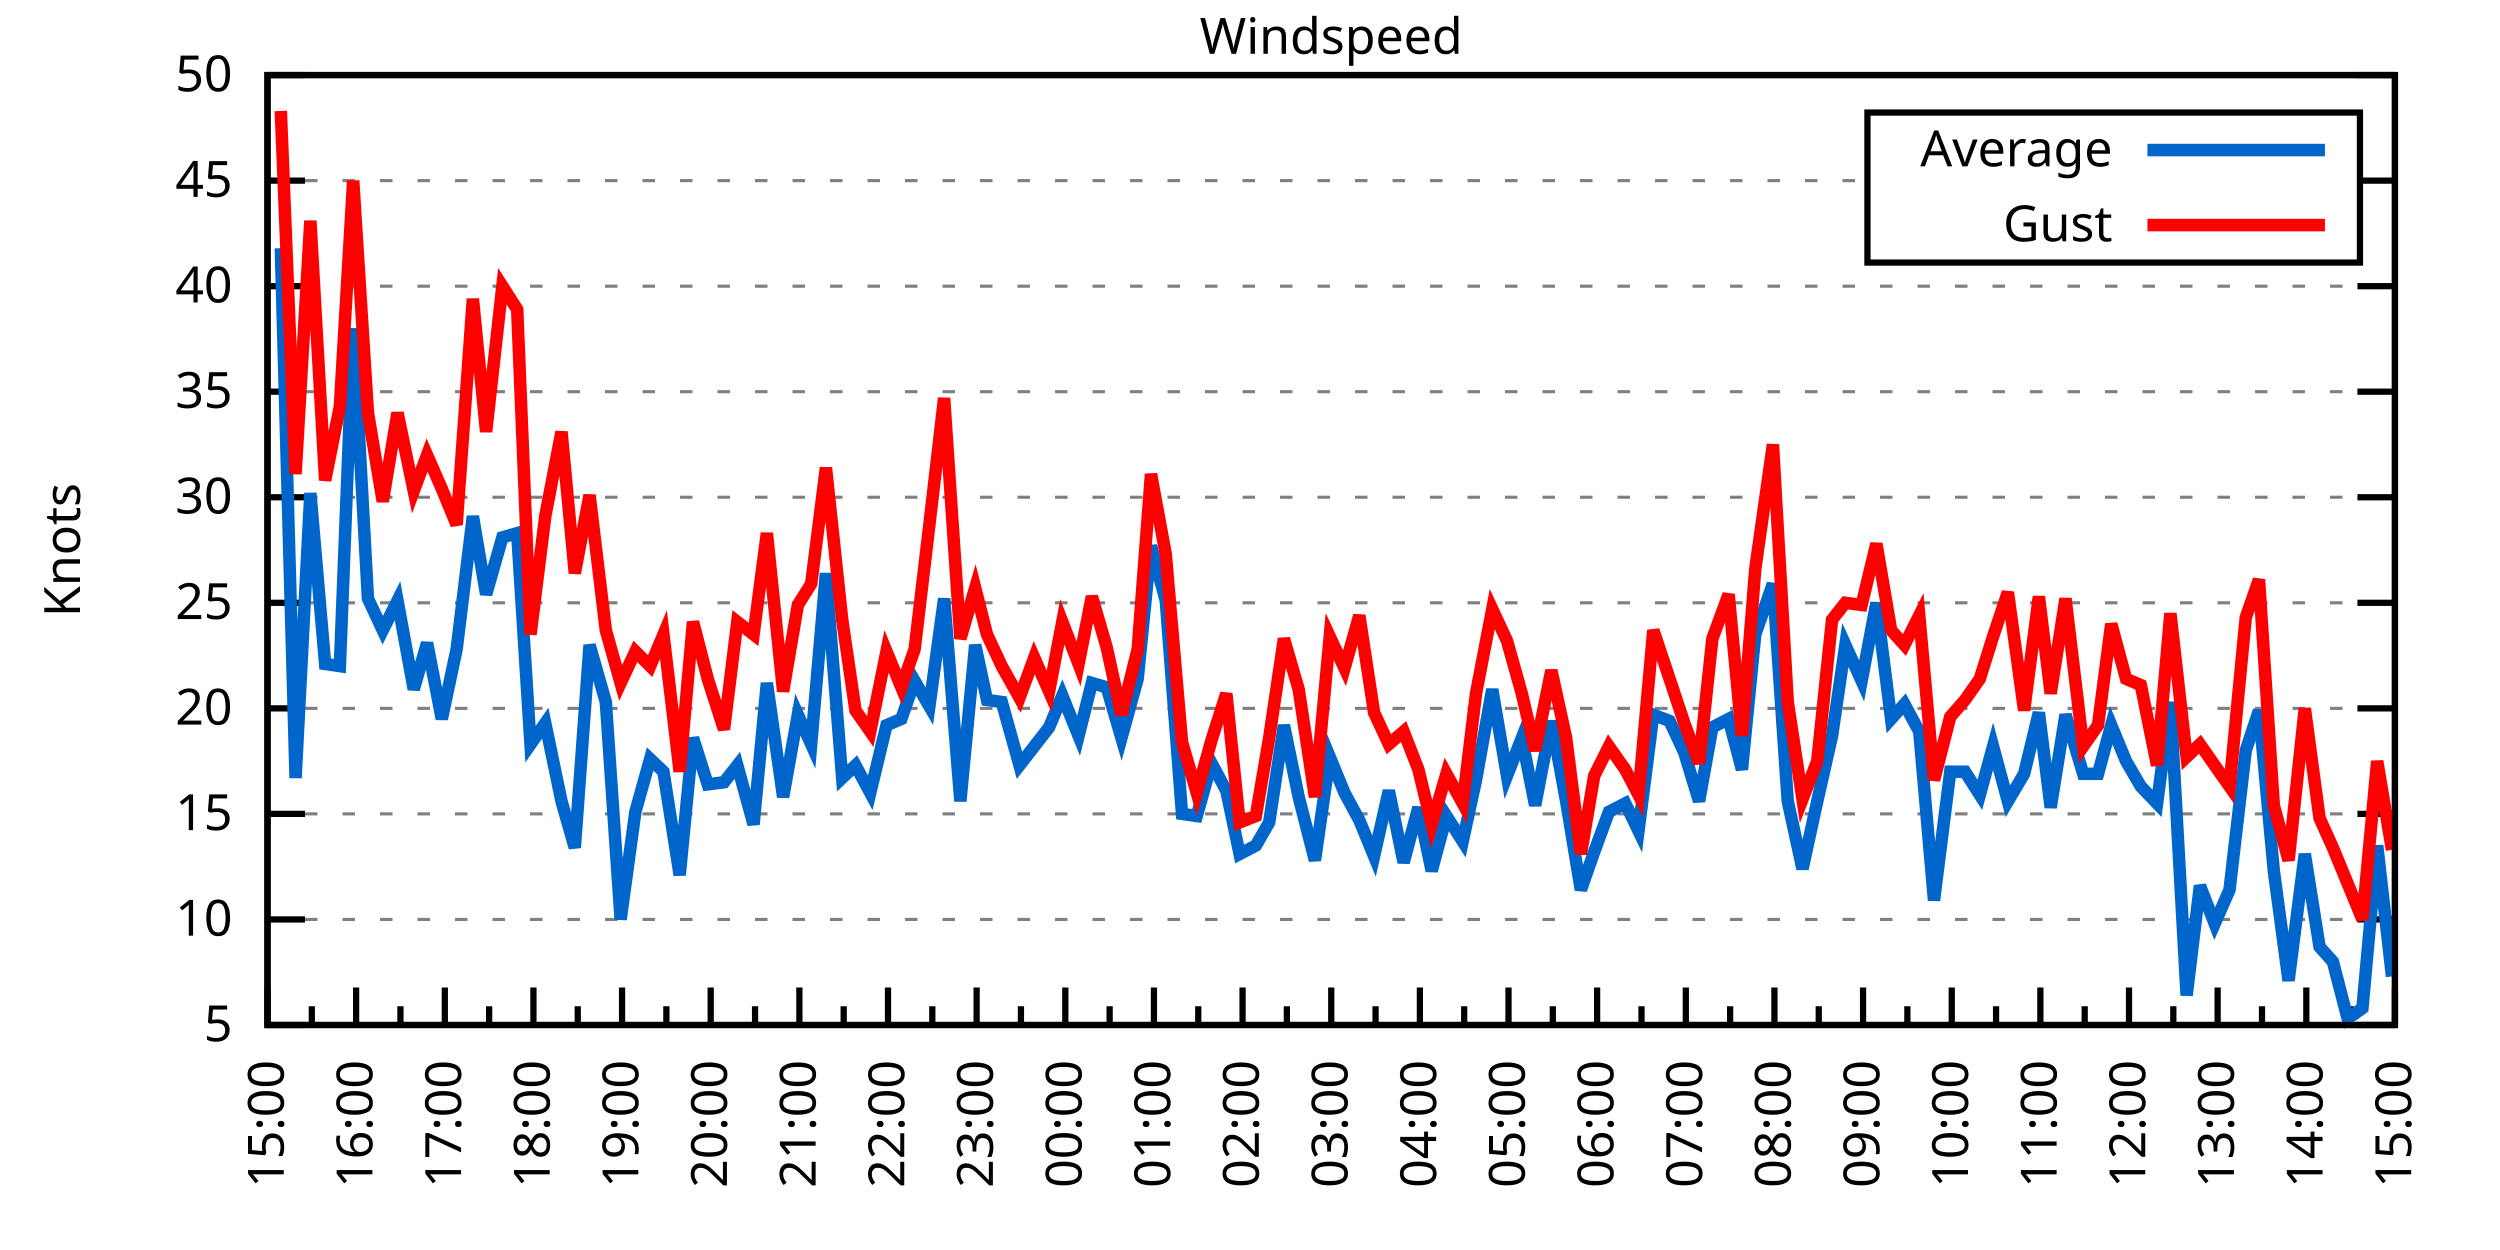
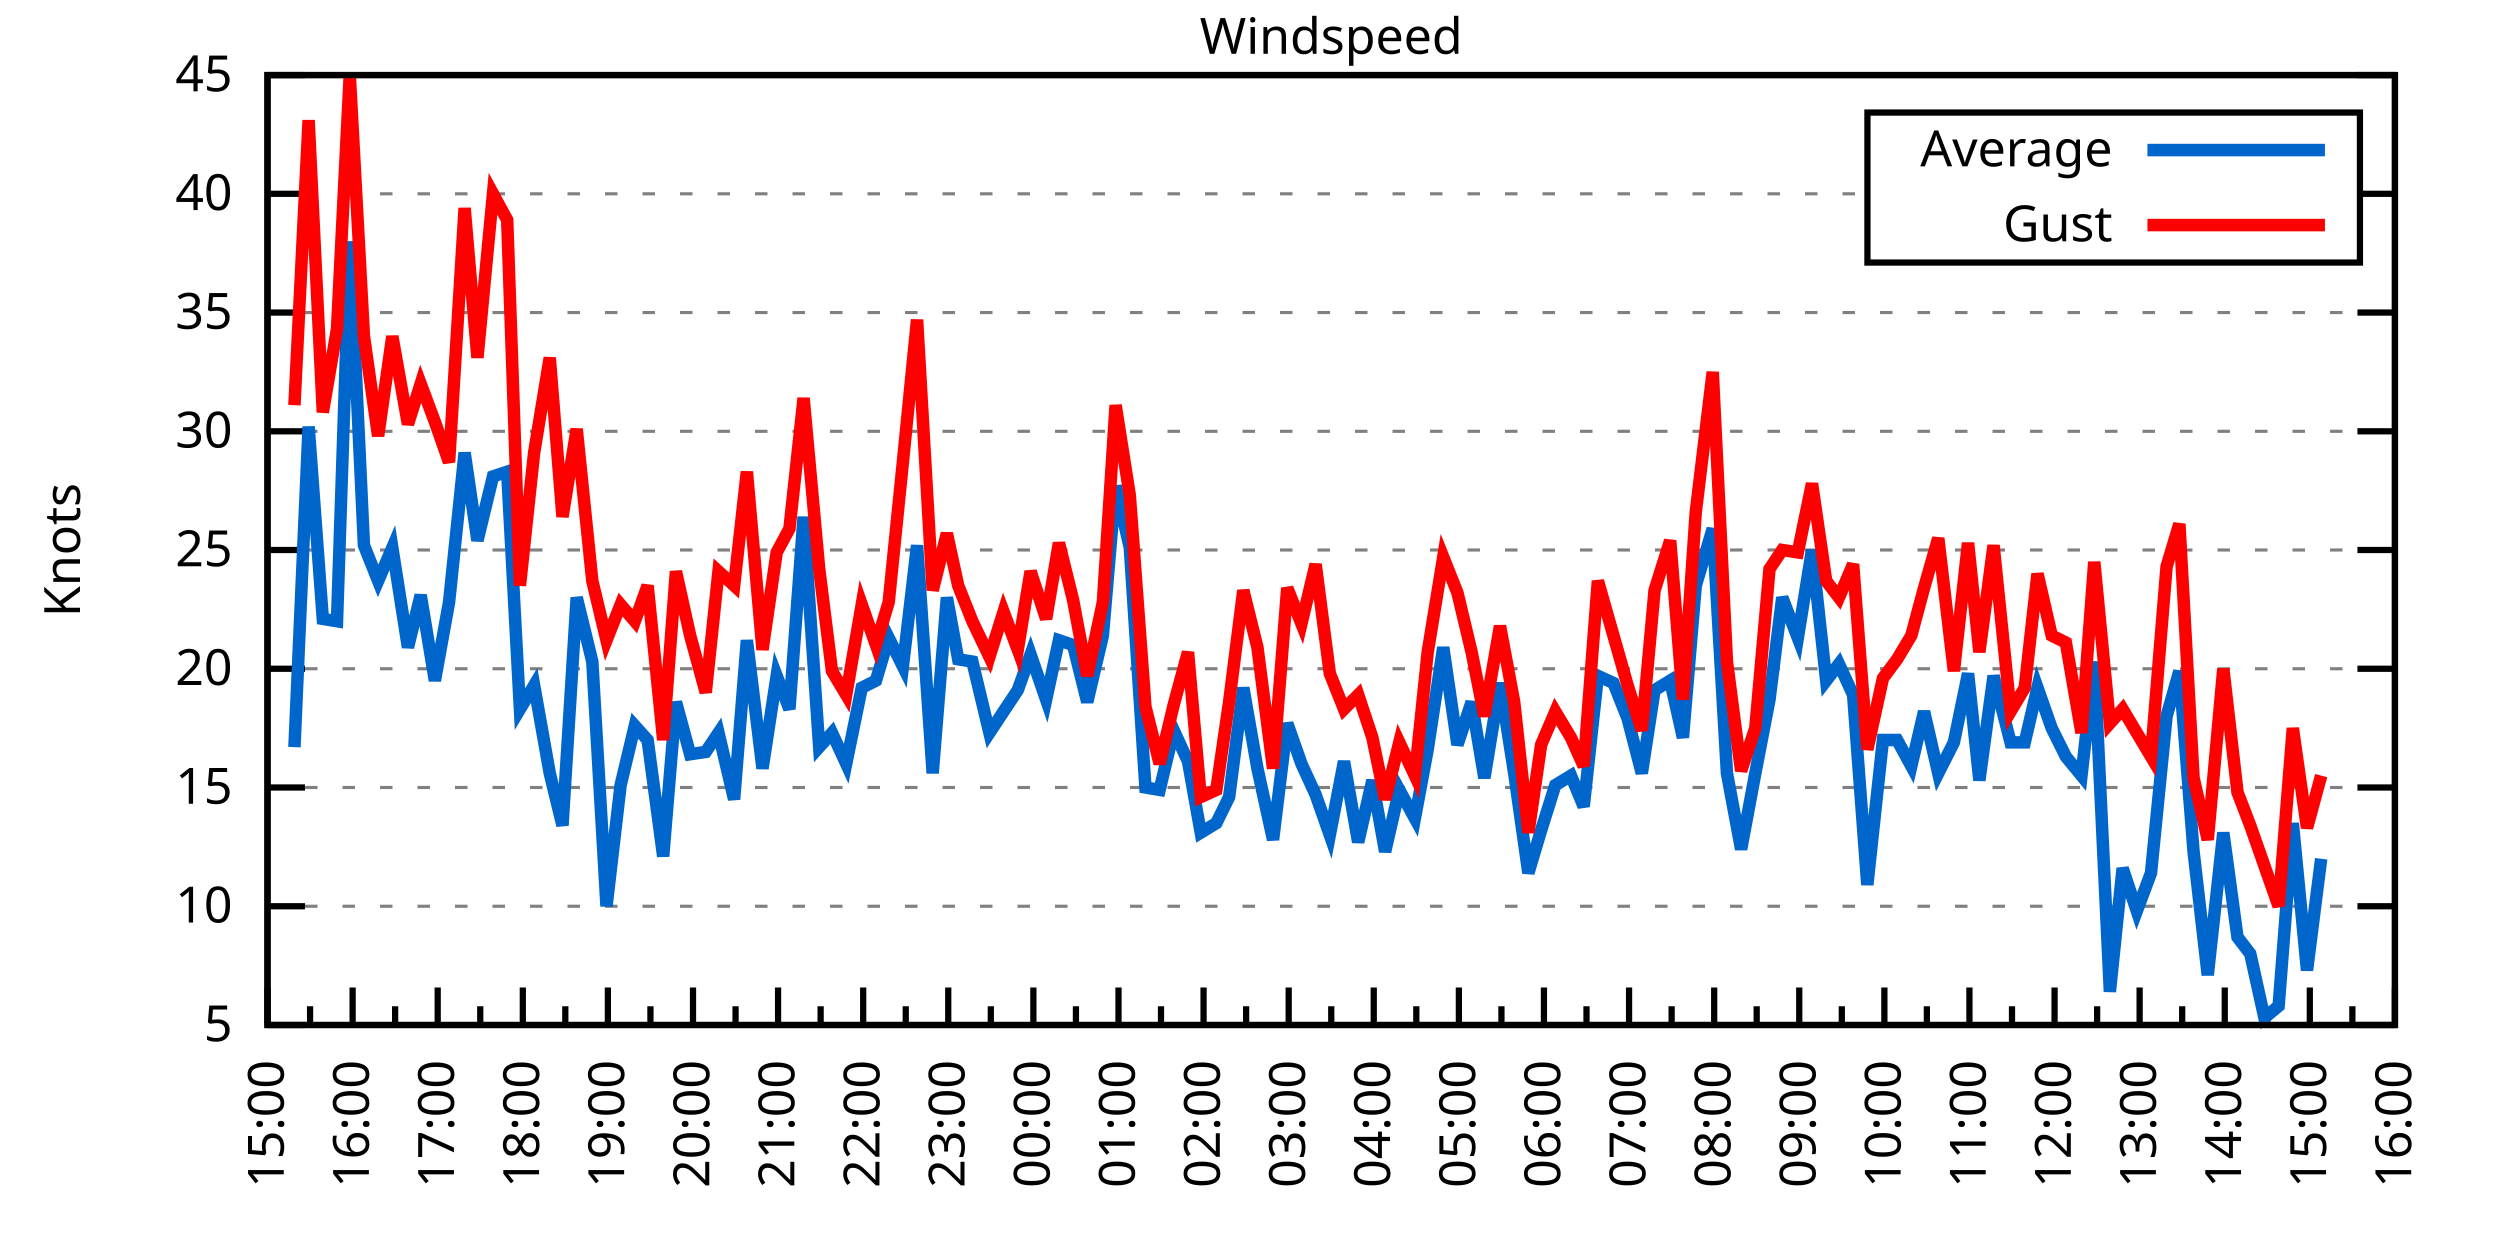
<svg xmlns="http://www.w3.org/2000/svg" xmlns:xlink="http://www.w3.org/1999/xlink" width="400" height="200" viewBox="0 0 400 200">
  <g id="gnuplot_canvas">
    <rect x="0" y="0" width="400" height="200" fill="none" />
    <defs>
      <circle id="gpDot" r="0.5" stroke-width="0.5" stroke="currentColor" />
      <path id="gpPt0" stroke-width="0.333" stroke="currentColor" d="M-1,0 h2 M0,-1 v2" />
      <path id="gpPt1" stroke-width="0.333" stroke="currentColor" d="M-1,-1 L1,1 M1,-1 L-1,1" />
      <path id="gpPt2" stroke-width="0.333" stroke="currentColor" d="M-1,0 L1,0 M0,-1 L0,1 M-1,-1 L1,1 M-1,1 L1,-1" />
      <rect id="gpPt3" stroke-width="0.333" stroke="currentColor" x="-1" y="-1" width="2" height="2" />
      <rect id="gpPt4" stroke-width="0.333" stroke="currentColor" fill="currentColor" x="-1" y="-1" width="2" height="2" />
      <circle id="gpPt5" stroke-width="0.333" stroke="currentColor" cx="0" cy="0" r="1" />
      <use xlink:href="#gpPt5" id="gpPt6" fill="currentColor" stroke="none" />
      <path id="gpPt7" stroke-width="0.333" stroke="currentColor" d="M0,-1.33 L-1.33,0.67 L1.33,0.67 z" />
      <use xlink:href="#gpPt7" id="gpPt8" fill="currentColor" stroke="none" />
      <use xlink:href="#gpPt7" id="gpPt9" stroke="currentColor" transform="rotate(180)" />
      <use xlink:href="#gpPt9" id="gpPt10" fill="currentColor" stroke="none" />
      <use xlink:href="#gpPt3" id="gpPt11" stroke="currentColor" transform="rotate(45)" />
      <use xlink:href="#gpPt11" id="gpPt12" fill="currentColor" stroke="none" />
      <path id="gpPt13" stroke-width="0.333" stroke="currentColor" d="M0,1.330 L1.265,0.411 L0.782,-1.067 L-0.782,-1.076 L-1.265,0.411 z" />
      <use xlink:href="#gpPt13" id="gpPt14" fill="currentColor" stroke="none" />
      <filter id="textbox" filterUnits="objectBoundingBox" x="0" y="0" height="1" width="1">
        <feFlood flood-color="white" flood-opacity="1" result="bgnd" />
        <feComposite in="SourceGraphic" in2="bgnd" operator="atop" />
      </filter>
      <filter id="greybox" filterUnits="objectBoundingBox" x="0" y="0" height="1" width="1">
        <feFlood flood-color="lightgrey" flood-opacity="1" result="grey" />
        <feComposite in="SourceGraphic" in2="grey" operator="atop" />
      </filter>
    </defs>
    <g fill="none" color="white" stroke="currentColor" stroke-width="1.00" stroke-linecap="butt" stroke-linejoin="miter">
</g>
    <g fill="none" color="black" stroke="currentColor" stroke-width="1.00" stroke-linecap="butt" stroke-linejoin="miter">
      <g stroke="none" shape-rendering="crispEdges">
        <polygon fill="rgb(255, 255, 255)" points="42.80,164.00 383.18,164.00 383.18,12.02 42.80,12.02 " />
      </g>
    </g>
    <g fill="none" color="black" stroke="currentColor" stroke-width="1.00" stroke-linecap="butt" stroke-linejoin="miter">
</g>
    <g fill="none" color="black" stroke="black" stroke-width="0.50" stroke-linecap="butt" stroke-linejoin="miter">
</g>
    <g fill="none" color="gray" stroke="currentColor" stroke-width="0.50" stroke-linecap="butt" stroke-linejoin="miter">
      <path stroke="gray" stroke-dasharray="2,4" class="gridline" d="M42.80,164.00 L383.19,164.00  " />
    </g>
    <g fill="none" color="gray" stroke="gray" stroke-width="1.00" stroke-linecap="butt" stroke-linejoin="miter">
</g>
    <g fill="none" color="black" stroke="currentColor" stroke-width="1.00" stroke-linecap="butt" stroke-linejoin="miter">
      <path stroke="black" d="M42.80,164.00 L48.80,164.00 M383.19,164.00 L377.19,164.00  " />
      <g transform="translate(37.20,166.60)" stroke="none" fill="black" font-family="Sans" font-size="8.00" text-anchor="end">
        <text>
          <tspan font-family="Sans"> 5</tspan>
        </text>
      </g>
    </g>
    <g fill="none" color="black" stroke="currentColor" stroke-width="1.00" stroke-linecap="butt" stroke-linejoin="miter">
</g>
    <g fill="none" color="black" stroke="black" stroke-width="0.50" stroke-linecap="butt" stroke-linejoin="miter">
</g>
    <g fill="none" color="gray" stroke="currentColor" stroke-width="0.50" stroke-linecap="butt" stroke-linejoin="miter">
-       <path stroke="gray" stroke-dasharray="2,4" class="gridline" d="M42.80,147.11 L383.19,147.11  " />
-     </g>
-     <g fill="none" color="gray" stroke="gray" stroke-width="1.00" stroke-linecap="butt" stroke-linejoin="miter">
- </g>
-     <g fill="none" color="black" stroke="currentColor" stroke-width="1.00" stroke-linecap="butt" stroke-linejoin="miter">
-       <path stroke="black" d="M42.80,147.11 L48.80,147.11 M383.19,147.11 L377.19,147.11  " />
-       <g transform="translate(37.20,149.71)" stroke="none" fill="black" font-family="Sans" font-size="8.00" text-anchor="end">
+       <path stroke="gray" stroke-dasharray="2,4" class="gridline" d="M42.80,145.00 L383.19,145.00  " />
+     </g>
+     <g fill="none" color="gray" stroke="gray" stroke-width="1.00" stroke-linecap="butt" stroke-linejoin="miter">
+ </g>
+     <g fill="none" color="black" stroke="currentColor" stroke-width="1.00" stroke-linecap="butt" stroke-linejoin="miter">
+       <path stroke="black" d="M42.80,145.00 L48.80,145.00 M383.19,145.00 L377.19,145.00  " />
+       <g transform="translate(37.20,147.60)" stroke="none" fill="black" font-family="Sans" font-size="8.00" text-anchor="end">
        <text>
          <tspan font-family="Sans"> 10</tspan>
        </text>
      </g>
    </g>
    <g fill="none" color="black" stroke="currentColor" stroke-width="1.00" stroke-linecap="butt" stroke-linejoin="miter">
</g>
    <g fill="none" color="black" stroke="black" stroke-width="0.50" stroke-linecap="butt" stroke-linejoin="miter">
</g>
    <g fill="none" color="gray" stroke="currentColor" stroke-width="0.50" stroke-linecap="butt" stroke-linejoin="miter">
-       <path stroke="gray" stroke-dasharray="2,4" class="gridline" d="M42.80,130.22 L383.19,130.22  " />
-     </g>
-     <g fill="none" color="gray" stroke="gray" stroke-width="1.00" stroke-linecap="butt" stroke-linejoin="miter">
- </g>
-     <g fill="none" color="black" stroke="currentColor" stroke-width="1.00" stroke-linecap="butt" stroke-linejoin="miter">
-       <path stroke="black" d="M42.80,130.22 L48.80,130.22 M383.19,130.22 L377.19,130.22  " />
-       <g transform="translate(37.20,132.82)" stroke="none" fill="black" font-family="Sans" font-size="8.00" text-anchor="end">
+       <path stroke="gray" stroke-dasharray="2,4" class="gridline" d="M42.80,126.00 L383.19,126.00  " />
+     </g>
+     <g fill="none" color="gray" stroke="gray" stroke-width="1.00" stroke-linecap="butt" stroke-linejoin="miter">
+ </g>
+     <g fill="none" color="black" stroke="currentColor" stroke-width="1.00" stroke-linecap="butt" stroke-linejoin="miter">
+       <path stroke="black" d="M42.80,126.00 L48.80,126.00 M383.19,126.00 L377.19,126.00  " />
+       <g transform="translate(37.20,128.60)" stroke="none" fill="black" font-family="Sans" font-size="8.00" text-anchor="end">
        <text>
          <tspan font-family="Sans"> 15</tspan>
        </text>
      </g>
    </g>
    <g fill="none" color="black" stroke="currentColor" stroke-width="1.00" stroke-linecap="butt" stroke-linejoin="miter">
</g>
    <g fill="none" color="black" stroke="black" stroke-width="0.50" stroke-linecap="butt" stroke-linejoin="miter">
</g>
    <g fill="none" color="gray" stroke="currentColor" stroke-width="0.50" stroke-linecap="butt" stroke-linejoin="miter">
-       <path stroke="gray" stroke-dasharray="2,4" class="gridline" d="M42.80,113.34 L383.19,113.34  " />
-     </g>
-     <g fill="none" color="gray" stroke="gray" stroke-width="1.00" stroke-linecap="butt" stroke-linejoin="miter">
- </g>
-     <g fill="none" color="black" stroke="currentColor" stroke-width="1.00" stroke-linecap="butt" stroke-linejoin="miter">
-       <path stroke="black" d="M42.80,113.34 L48.80,113.34 M383.19,113.34 L377.19,113.34  " />
-       <g transform="translate(37.20,115.94)" stroke="none" fill="black" font-family="Sans" font-size="8.00" text-anchor="end">
+       <path stroke="gray" stroke-dasharray="2,4" class="gridline" d="M42.80,107.00 L383.19,107.00  " />
+     </g>
+     <g fill="none" color="gray" stroke="gray" stroke-width="1.00" stroke-linecap="butt" stroke-linejoin="miter">
+ </g>
+     <g fill="none" color="black" stroke="currentColor" stroke-width="1.00" stroke-linecap="butt" stroke-linejoin="miter">
+       <path stroke="black" d="M42.80,107.00 L48.80,107.00 M383.19,107.00 L377.19,107.00  " />
+       <g transform="translate(37.20,109.60)" stroke="none" fill="black" font-family="Sans" font-size="8.00" text-anchor="end">
        <text>
          <tspan font-family="Sans"> 20</tspan>
        </text>
      </g>
    </g>
    <g fill="none" color="black" stroke="currentColor" stroke-width="1.00" stroke-linecap="butt" stroke-linejoin="miter">
</g>
    <g fill="none" color="black" stroke="black" stroke-width="0.50" stroke-linecap="butt" stroke-linejoin="miter">
</g>
    <g fill="none" color="gray" stroke="currentColor" stroke-width="0.50" stroke-linecap="butt" stroke-linejoin="miter">
-       <path stroke="gray" stroke-dasharray="2,4" class="gridline" d="M42.80,96.45 L383.19,96.45  " />
-     </g>
-     <g fill="none" color="gray" stroke="gray" stroke-width="1.00" stroke-linecap="butt" stroke-linejoin="miter">
- </g>
-     <g fill="none" color="black" stroke="currentColor" stroke-width="1.00" stroke-linecap="butt" stroke-linejoin="miter">
-       <path stroke="black" d="M42.80,96.45 L48.80,96.45 M383.19,96.45 L377.19,96.45  " />
-       <g transform="translate(37.20,99.05)" stroke="none" fill="black" font-family="Sans" font-size="8.00" text-anchor="end">
+       <path stroke="gray" stroke-dasharray="2,4" class="gridline" d="M42.80,88.00 L383.19,88.00  " />
+     </g>
+     <g fill="none" color="gray" stroke="gray" stroke-width="1.00" stroke-linecap="butt" stroke-linejoin="miter">
+ </g>
+     <g fill="none" color="black" stroke="currentColor" stroke-width="1.00" stroke-linecap="butt" stroke-linejoin="miter">
+       <path stroke="black" d="M42.80,88.00 L48.80,88.00 M383.19,88.00 L377.19,88.00  " />
+       <g transform="translate(37.20,90.60)" stroke="none" fill="black" font-family="Sans" font-size="8.00" text-anchor="end">
        <text>
          <tspan font-family="Sans"> 25</tspan>
        </text>
      </g>
    </g>
    <g fill="none" color="black" stroke="currentColor" stroke-width="1.00" stroke-linecap="butt" stroke-linejoin="miter">
</g>
    <g fill="none" color="black" stroke="black" stroke-width="0.50" stroke-linecap="butt" stroke-linejoin="miter">
</g>
    <g fill="none" color="gray" stroke="currentColor" stroke-width="0.50" stroke-linecap="butt" stroke-linejoin="miter">
-       <path stroke="gray" stroke-dasharray="2,4" class="gridline" d="M42.80,79.56 L383.19,79.56  " />
-     </g>
-     <g fill="none" color="gray" stroke="gray" stroke-width="1.00" stroke-linecap="butt" stroke-linejoin="miter">
- </g>
-     <g fill="none" color="black" stroke="currentColor" stroke-width="1.00" stroke-linecap="butt" stroke-linejoin="miter">
-       <path stroke="black" d="M42.80,79.56 L48.80,79.56 M383.19,79.56 L377.19,79.56  " />
-       <g transform="translate(37.20,82.16)" stroke="none" fill="black" font-family="Sans" font-size="8.00" text-anchor="end">
+       <path stroke="gray" stroke-dasharray="2,4" class="gridline" d="M42.80,69.01 L383.19,69.01  " />
+     </g>
+     <g fill="none" color="gray" stroke="gray" stroke-width="1.00" stroke-linecap="butt" stroke-linejoin="miter">
+ </g>
+     <g fill="none" color="black" stroke="currentColor" stroke-width="1.00" stroke-linecap="butt" stroke-linejoin="miter">
+       <path stroke="black" d="M42.80,69.01 L48.80,69.01 M383.19,69.01 L377.19,69.01  " />
+       <g transform="translate(37.20,71.61)" stroke="none" fill="black" font-family="Sans" font-size="8.00" text-anchor="end">
        <text>
          <tspan font-family="Sans"> 30</tspan>
        </text>
      </g>
    </g>
    <g fill="none" color="black" stroke="currentColor" stroke-width="1.00" stroke-linecap="butt" stroke-linejoin="miter">
</g>
    <g fill="none" color="black" stroke="black" stroke-width="0.50" stroke-linecap="butt" stroke-linejoin="miter">
</g>
    <g fill="none" color="gray" stroke="currentColor" stroke-width="0.50" stroke-linecap="butt" stroke-linejoin="miter">
-       <path stroke="gray" stroke-dasharray="2,4" class="gridline" d="M42.80,62.67 L383.19,62.67  " />
-     </g>
-     <g fill="none" color="gray" stroke="gray" stroke-width="1.00" stroke-linecap="butt" stroke-linejoin="miter">
- </g>
-     <g fill="none" color="black" stroke="currentColor" stroke-width="1.00" stroke-linecap="butt" stroke-linejoin="miter">
-       <path stroke="black" d="M42.80,62.67 L48.80,62.67 M383.19,62.67 L377.19,62.67  " />
-       <g transform="translate(37.20,65.27)" stroke="none" fill="black" font-family="Sans" font-size="8.00" text-anchor="end">
+       <path stroke="gray" stroke-dasharray="2,4" class="gridline" d="M42.80,50.01 L383.19,50.01  " />
+     </g>
+     <g fill="none" color="gray" stroke="gray" stroke-width="1.00" stroke-linecap="butt" stroke-linejoin="miter">
+ </g>
+     <g fill="none" color="black" stroke="currentColor" stroke-width="1.00" stroke-linecap="butt" stroke-linejoin="miter">
+       <path stroke="black" d="M42.80,50.01 L48.80,50.01 M383.19,50.01 L377.19,50.01  " />
+       <g transform="translate(37.20,52.61)" stroke="none" fill="black" font-family="Sans" font-size="8.00" text-anchor="end">
        <text>
          <tspan font-family="Sans"> 35</tspan>
        </text>
      </g>
    </g>
    <g fill="none" color="black" stroke="currentColor" stroke-width="1.00" stroke-linecap="butt" stroke-linejoin="miter">
</g>
    <g fill="none" color="black" stroke="black" stroke-width="0.50" stroke-linecap="butt" stroke-linejoin="miter">
</g>
    <g fill="none" color="gray" stroke="currentColor" stroke-width="0.50" stroke-linecap="butt" stroke-linejoin="miter">
-       <path stroke="gray" stroke-dasharray="2,4" class="gridline" d="M42.80,45.79 L383.19,45.79  " />
-     </g>
-     <g fill="none" color="gray" stroke="gray" stroke-width="1.00" stroke-linecap="butt" stroke-linejoin="miter">
- </g>
-     <g fill="none" color="black" stroke="currentColor" stroke-width="1.00" stroke-linecap="butt" stroke-linejoin="miter">
-       <path stroke="black" d="M42.80,45.79 L48.80,45.79 M383.19,45.79 L377.19,45.79  " />
-       <g transform="translate(37.20,48.39)" stroke="none" fill="black" font-family="Sans" font-size="8.00" text-anchor="end">
+       <path stroke="gray" stroke-dasharray="2,4" class="gridline" d="M42.80,31.01 L298.79,31.01 M377.59,31.01 L383.19,31.01  " />
+     </g>
+     <g fill="none" color="gray" stroke="gray" stroke-width="1.00" stroke-linecap="butt" stroke-linejoin="miter">
+ </g>
+     <g fill="none" color="black" stroke="currentColor" stroke-width="1.00" stroke-linecap="butt" stroke-linejoin="miter">
+       <path stroke="black" d="M42.80,31.01 L48.80,31.01 M383.19,31.01 L377.19,31.01  " />
+       <g transform="translate(37.20,33.61)" stroke="none" fill="black" font-family="Sans" font-size="8.00" text-anchor="end">
        <text>
          <tspan font-family="Sans"> 40</tspan>
-         </text>
-       </g>
-     </g>
-     <g fill="none" color="black" stroke="currentColor" stroke-width="1.00" stroke-linecap="butt" stroke-linejoin="miter">
- </g>
-     <g fill="none" color="black" stroke="black" stroke-width="0.50" stroke-linecap="butt" stroke-linejoin="miter">
- </g>
-     <g fill="none" color="gray" stroke="currentColor" stroke-width="0.50" stroke-linecap="butt" stroke-linejoin="miter">
-       <path stroke="gray" stroke-dasharray="2,4" class="gridline" d="M42.80,28.90 L298.79,28.90 M377.59,28.90 L383.19,28.90  " />
-     </g>
-     <g fill="none" color="gray" stroke="gray" stroke-width="1.00" stroke-linecap="butt" stroke-linejoin="miter">
- </g>
-     <g fill="none" color="black" stroke="currentColor" stroke-width="1.00" stroke-linecap="butt" stroke-linejoin="miter">
-       <path stroke="black" d="M42.80,28.90 L48.80,28.90 M383.19,28.90 L377.19,28.90  " />
-       <g transform="translate(37.20,31.50)" stroke="none" fill="black" font-family="Sans" font-size="8.00" text-anchor="end">
-         <text>
-           <tspan font-family="Sans"> 45</tspan>
        </text>
      </g>
    </g>
    <g fill="none" color="black" stroke="currentColor" stroke-width="1.00" stroke-linecap="butt" stroke-linejoin="miter">
</g>
    <g fill="none" color="black" stroke="black" stroke-width="0.50" stroke-linecap="butt" stroke-linejoin="miter">
</g>
    <g fill="none" color="gray" stroke="currentColor" stroke-width="0.50" stroke-linecap="butt" stroke-linejoin="miter">
      <path stroke="gray" stroke-dasharray="2,4" class="gridline" d="M42.80,12.01 L383.19,12.01  " />
    </g>
    <g fill="none" color="gray" stroke="gray" stroke-width="1.00" stroke-linecap="butt" stroke-linejoin="miter">
</g>
    <g fill="none" color="black" stroke="currentColor" stroke-width="1.00" stroke-linecap="butt" stroke-linejoin="miter">
      <path stroke="black" d="M42.80,12.01 L48.80,12.01 M383.19,12.01 L377.19,12.01  " />
      <g transform="translate(37.20,14.61)" stroke="none" fill="black" font-family="Sans" font-size="8.00" text-anchor="end">
        <text>
-           <tspan font-family="Sans"> 50</tspan>
+           <tspan font-family="Sans"> 45</tspan>
        </text>
      </g>
    </g>
    <g fill="none" color="black" stroke="currentColor" stroke-width="1.00" stroke-linecap="butt" stroke-linejoin="miter">
      <path stroke="black" d="M42.80,164.00 L42.80,158.00  " />
      <g transform="translate(45.40,169.60) rotate(270)" stroke="none" fill="black" font-family="Sans" font-size="8.00" text-anchor="end">
        <text>
          <tspan font-family="Sans">15:00</tspan>
        </text>
      </g>
    </g>
    <g fill="none" color="black" stroke="currentColor" stroke-width="1.00" stroke-linecap="butt" stroke-linejoin="miter">
-       <path stroke="black" d="M49.89,164.00 L49.89,161.00 M56.98,164.00 L56.98,158.00  " />
-       <g transform="translate(59.58,169.60) rotate(270)" stroke="none" fill="black" font-family="Sans" font-size="8.00" text-anchor="end">
+       <path stroke="black" d="M49.61,164.00 L49.61,161.00 M56.42,164.00 L56.42,158.00  " />
+       <g transform="translate(59.02,169.60) rotate(270)" stroke="none" fill="black" font-family="Sans" font-size="8.00" text-anchor="end">
        <text>
          <tspan font-family="Sans">16:00</tspan>
        </text>
      </g>
    </g>
    <g fill="none" color="black" stroke="currentColor" stroke-width="1.00" stroke-linecap="butt" stroke-linejoin="miter">
-       <path stroke="black" d="M64.07,164.00 L64.07,161.00 M71.17,164.00 L71.17,158.00  " />
-       <g transform="translate(73.77,169.60) rotate(270)" stroke="none" fill="black" font-family="Sans" font-size="8.00" text-anchor="end">
+       <path stroke="black" d="M63.22,164.00 L63.22,161.00 M70.03,164.00 L70.03,158.00  " />
+       <g transform="translate(72.63,169.60) rotate(270)" stroke="none" fill="black" font-family="Sans" font-size="8.00" text-anchor="end">
        <text>
          <tspan font-family="Sans">17:00</tspan>
        </text>
      </g>
    </g>
    <g fill="none" color="black" stroke="currentColor" stroke-width="1.00" stroke-linecap="butt" stroke-linejoin="miter">
-       <path stroke="black" d="M78.26,164.00 L78.26,161.00 M85.35,164.00 L85.35,158.00  " />
-       <g transform="translate(87.95,169.60) rotate(270)" stroke="none" fill="black" font-family="Sans" font-size="8.00" text-anchor="end">
+       <path stroke="black" d="M76.84,164.00 L76.84,161.00 M83.65,164.00 L83.65,158.00  " />
+       <g transform="translate(86.25,169.60) rotate(270)" stroke="none" fill="black" font-family="Sans" font-size="8.00" text-anchor="end">
        <text>
          <tspan font-family="Sans">18:00</tspan>
        </text>
      </g>
    </g>
    <g fill="none" color="black" stroke="currentColor" stroke-width="1.00" stroke-linecap="butt" stroke-linejoin="miter">
-       <path stroke="black" d="M92.44,164.00 L92.44,161.00 M99.53,164.00 L99.53,158.00  " />
-       <g transform="translate(102.13,169.60) rotate(270)" stroke="none" fill="black" font-family="Sans" font-size="8.00" text-anchor="end">
+       <path stroke="black" d="M90.45,164.00 L90.45,161.00 M97.26,164.00 L97.26,158.00  " />
+       <g transform="translate(99.86,169.60) rotate(270)" stroke="none" fill="black" font-family="Sans" font-size="8.00" text-anchor="end">
        <text>
          <tspan font-family="Sans">19:00</tspan>
        </text>
      </g>
    </g>
    <g fill="none" color="black" stroke="currentColor" stroke-width="1.00" stroke-linecap="butt" stroke-linejoin="miter">
-       <path stroke="black" d="M106.62,164.00 L106.62,161.00 M113.71,164.00 L113.71,158.00  " />
-       <g transform="translate(116.31,169.60) rotate(270)" stroke="none" fill="black" font-family="Sans" font-size="8.00" text-anchor="end">
+       <path stroke="black" d="M104.07,164.00 L104.07,161.00 M110.88,164.00 L110.88,158.00  " />
+       <g transform="translate(113.48,169.60) rotate(270)" stroke="none" fill="black" font-family="Sans" font-size="8.00" text-anchor="end">
        <text>
          <tspan font-family="Sans">20:00</tspan>
        </text>
      </g>
    </g>
    <g fill="none" color="black" stroke="currentColor" stroke-width="1.00" stroke-linecap="butt" stroke-linejoin="miter">
-       <path stroke="black" d="M120.81,164.00 L120.81,161.00 M127.90,164.00 L127.90,158.00  " />
-       <g transform="translate(130.50,169.60) rotate(270)" stroke="none" fill="black" font-family="Sans" font-size="8.00" text-anchor="end">
+       <path stroke="black" d="M117.69,164.00 L117.69,161.00 M124.49,164.00 L124.49,158.00  " />
+       <g transform="translate(127.09,169.60) rotate(270)" stroke="none" fill="black" font-family="Sans" font-size="8.00" text-anchor="end">
        <text>
          <tspan font-family="Sans">21:00</tspan>
        </text>
      </g>
    </g>
    <g fill="none" color="black" stroke="currentColor" stroke-width="1.00" stroke-linecap="butt" stroke-linejoin="miter">
-       <path stroke="black" d="M134.99,164.00 L134.99,161.00 M142.08,164.00 L142.08,158.00  " />
-       <g transform="translate(144.68,169.60) rotate(270)" stroke="none" fill="black" font-family="Sans" font-size="8.00" text-anchor="end">
+       <path stroke="black" d="M131.30,164.00 L131.30,161.00 M138.11,164.00 L138.11,158.00  " />
+       <g transform="translate(140.71,169.60) rotate(270)" stroke="none" fill="black" font-family="Sans" font-size="8.00" text-anchor="end">
        <text>
          <tspan font-family="Sans">22:00</tspan>
        </text>
      </g>
    </g>
    <g fill="none" color="black" stroke="currentColor" stroke-width="1.00" stroke-linecap="butt" stroke-linejoin="miter">
-       <path stroke="black" d="M149.17,164.00 L149.17,161.00 M156.26,164.00 L156.26,158.00  " />
-       <g transform="translate(158.86,169.60) rotate(270)" stroke="none" fill="black" font-family="Sans" font-size="8.00" text-anchor="end">
+       <path stroke="black" d="M144.92,164.00 L144.92,161.00 M151.72,164.00 L151.72,158.00  " />
+       <g transform="translate(154.32,169.60) rotate(270)" stroke="none" fill="black" font-family="Sans" font-size="8.00" text-anchor="end">
        <text>
          <tspan font-family="Sans">23:00</tspan>
        </text>
      </g>
    </g>
    <g fill="none" color="black" stroke="currentColor" stroke-width="1.00" stroke-linecap="butt" stroke-linejoin="miter">
-       <path stroke="black" d="M163.35,164.00 L163.35,161.00 M170.45,164.00 L170.45,158.00  " />
-       <g transform="translate(173.05,169.60) rotate(270)" stroke="none" fill="black" font-family="Sans" font-size="8.00" text-anchor="end">
+       <path stroke="black" d="M158.53,164.00 L158.53,161.00 M165.34,164.00 L165.34,158.00  " />
+       <g transform="translate(167.94,169.60) rotate(270)" stroke="none" fill="black" font-family="Sans" font-size="8.00" text-anchor="end">
        <text>
          <tspan font-family="Sans">00:00</tspan>
        </text>
      </g>
    </g>
    <g fill="none" color="black" stroke="currentColor" stroke-width="1.00" stroke-linecap="butt" stroke-linejoin="miter">
-       <path stroke="black" d="M177.54,164.00 L177.54,161.00 M184.63,164.00 L184.63,158.00  " />
-       <g transform="translate(187.23,169.60) rotate(270)" stroke="none" fill="black" font-family="Sans" font-size="8.00" text-anchor="end">
+       <path stroke="black" d="M172.15,164.00 L172.15,161.00 M178.96,164.00 L178.96,158.00  " />
+       <g transform="translate(181.56,169.60) rotate(270)" stroke="none" fill="black" font-family="Sans" font-size="8.00" text-anchor="end">
        <text>
          <tspan font-family="Sans">01:00</tspan>
        </text>
      </g>
    </g>
    <g fill="none" color="black" stroke="currentColor" stroke-width="1.00" stroke-linecap="butt" stroke-linejoin="miter">
-       <path stroke="black" d="M191.72,164.00 L191.72,161.00 M198.81,164.00 L198.81,158.00  " />
-       <g transform="translate(201.41,169.60) rotate(270)" stroke="none" fill="black" font-family="Sans" font-size="8.00" text-anchor="end">
+       <path stroke="black" d="M185.76,164.00 L185.76,161.00 M192.57,164.00 L192.57,158.00  " />
+       <g transform="translate(195.17,169.60) rotate(270)" stroke="none" fill="black" font-family="Sans" font-size="8.00" text-anchor="end">
        <text>
          <tspan font-family="Sans">02:00</tspan>
        </text>
      </g>
    </g>
    <g fill="none" color="black" stroke="currentColor" stroke-width="1.00" stroke-linecap="butt" stroke-linejoin="miter">
-       <path stroke="black" d="M205.90,164.00 L205.90,161.00 M213.00,164.00 L213.00,158.00  " />
-       <g transform="translate(215.60,169.60) rotate(270)" stroke="none" fill="black" font-family="Sans" font-size="8.00" text-anchor="end">
+       <path stroke="black" d="M199.38,164.00 L199.38,161.00 M206.19,164.00 L206.19,158.00  " />
+       <g transform="translate(208.79,169.60) rotate(270)" stroke="none" fill="black" font-family="Sans" font-size="8.00" text-anchor="end">
        <text>
          <tspan font-family="Sans">03:00</tspan>
        </text>
      </g>
    </g>
    <g fill="none" color="black" stroke="currentColor" stroke-width="1.00" stroke-linecap="butt" stroke-linejoin="miter">
-       <path stroke="black" d="M220.09,164.00 L220.09,161.00 M227.18,164.00 L227.18,158.00  " />
-       <g transform="translate(229.78,169.60) rotate(270)" stroke="none" fill="black" font-family="Sans" font-size="8.00" text-anchor="end">
+       <path stroke="black" d="M213.00,164.00 L213.00,161.00 M219.80,164.00 L219.80,158.00  " />
+       <g transform="translate(222.40,169.60) rotate(270)" stroke="none" fill="black" font-family="Sans" font-size="8.00" text-anchor="end">
        <text>
          <tspan font-family="Sans">04:00</tspan>
        </text>
      </g>
    </g>
    <g fill="none" color="black" stroke="currentColor" stroke-width="1.00" stroke-linecap="butt" stroke-linejoin="miter">
-       <path stroke="black" d="M234.27,164.00 L234.27,161.00 M241.36,164.00 L241.36,158.00  " />
-       <g transform="translate(243.96,169.60) rotate(270)" stroke="none" fill="black" font-family="Sans" font-size="8.00" text-anchor="end">
+       <path stroke="black" d="M226.61,164.00 L226.61,161.00 M233.42,164.00 L233.42,158.00  " />
+       <g transform="translate(236.02,169.60) rotate(270)" stroke="none" fill="black" font-family="Sans" font-size="8.00" text-anchor="end">
        <text>
          <tspan font-family="Sans">05:00</tspan>
        </text>
      </g>
    </g>
    <g fill="none" color="black" stroke="currentColor" stroke-width="1.00" stroke-linecap="butt" stroke-linejoin="miter">
-       <path stroke="black" d="M248.45,164.00 L248.45,161.00 M255.54,164.00 L255.54,158.00  " />
-       <g transform="translate(258.14,169.60) rotate(270)" stroke="none" fill="black" font-family="Sans" font-size="8.00" text-anchor="end">
+       <path stroke="black" d="M240.23,164.00 L240.23,161.00 M247.03,164.00 L247.03,158.00  " />
+       <g transform="translate(249.63,169.60) rotate(270)" stroke="none" fill="black" font-family="Sans" font-size="8.00" text-anchor="end">
        <text>
          <tspan font-family="Sans">06:00</tspan>
        </text>
      </g>
    </g>
    <g fill="none" color="black" stroke="currentColor" stroke-width="1.00" stroke-linecap="butt" stroke-linejoin="miter">
-       <path stroke="black" d="M262.64,164.00 L262.64,161.00 M269.73,164.00 L269.73,158.00  " />
-       <g transform="translate(272.33,169.60) rotate(270)" stroke="none" fill="black" font-family="Sans" font-size="8.00" text-anchor="end">
+       <path stroke="black" d="M253.84,164.00 L253.84,161.00 M260.65,164.00 L260.65,158.00  " />
+       <g transform="translate(263.25,169.60) rotate(270)" stroke="none" fill="black" font-family="Sans" font-size="8.00" text-anchor="end">
        <text>
          <tspan font-family="Sans">07:00</tspan>
        </text>
      </g>
    </g>
    <g fill="none" color="black" stroke="currentColor" stroke-width="1.00" stroke-linecap="butt" stroke-linejoin="miter">
-       <path stroke="black" d="M276.82,164.00 L276.82,161.00 M283.91,164.00 L283.91,158.00  " />
-       <g transform="translate(286.51,169.60) rotate(270)" stroke="none" fill="black" font-family="Sans" font-size="8.00" text-anchor="end">
+       <path stroke="black" d="M267.46,164.00 L267.46,161.00 M274.27,164.00 L274.27,158.00  " />
+       <g transform="translate(276.87,169.60) rotate(270)" stroke="none" fill="black" font-family="Sans" font-size="8.00" text-anchor="end">
        <text>
          <tspan font-family="Sans">08:00</tspan>
        </text>
      </g>
    </g>
    <g fill="none" color="black" stroke="currentColor" stroke-width="1.00" stroke-linecap="butt" stroke-linejoin="miter">
-       <path stroke="black" d="M291.00,164.00 L291.00,161.00 M298.09,164.00 L298.09,158.00  " />
-       <g transform="translate(300.69,169.60) rotate(270)" stroke="none" fill="black" font-family="Sans" font-size="8.00" text-anchor="end">
+       <path stroke="black" d="M281.07,164.00 L281.07,161.00 M287.88,164.00 L287.88,158.00  " />
+       <g transform="translate(290.48,169.60) rotate(270)" stroke="none" fill="black" font-family="Sans" font-size="8.00" text-anchor="end">
        <text>
          <tspan font-family="Sans">09:00</tspan>
        </text>
      </g>
    </g>
    <g fill="none" color="black" stroke="currentColor" stroke-width="1.00" stroke-linecap="butt" stroke-linejoin="miter">
-       <path stroke="black" d="M305.18,164.00 L305.18,161.00 M312.28,164.00 L312.28,158.00  " />
-       <g transform="translate(314.88,169.60) rotate(270)" stroke="none" fill="black" font-family="Sans" font-size="8.00" text-anchor="end">
+       <path stroke="black" d="M294.69,164.00 L294.69,161.00 M301.50,164.00 L301.50,158.00  " />
+       <g transform="translate(304.10,169.60) rotate(270)" stroke="none" fill="black" font-family="Sans" font-size="8.00" text-anchor="end">
        <text>
          <tspan font-family="Sans">10:00</tspan>
        </text>
      </g>
    </g>
    <g fill="none" color="black" stroke="currentColor" stroke-width="1.00" stroke-linecap="butt" stroke-linejoin="miter">
-       <path stroke="black" d="M319.37,164.00 L319.37,161.00 M326.46,164.00 L326.46,158.00  " />
-       <g transform="translate(329.06,169.60) rotate(270)" stroke="none" fill="black" font-family="Sans" font-size="8.00" text-anchor="end">
+       <path stroke="black" d="M308.30,164.00 L308.30,161.00 M315.11,164.00 L315.11,158.00  " />
+       <g transform="translate(317.71,169.60) rotate(270)" stroke="none" fill="black" font-family="Sans" font-size="8.00" text-anchor="end">
        <text>
          <tspan font-family="Sans">11:00</tspan>
        </text>
      </g>
    </g>
    <g fill="none" color="black" stroke="currentColor" stroke-width="1.00" stroke-linecap="butt" stroke-linejoin="miter">
-       <path stroke="black" d="M333.55,164.00 L333.55,161.00 M340.64,164.00 L340.64,158.00  " />
-       <g transform="translate(343.24,169.60) rotate(270)" stroke="none" fill="black" font-family="Sans" font-size="8.00" text-anchor="end">
+       <path stroke="black" d="M321.92,164.00 L321.92,161.00 M328.73,164.00 L328.73,158.00  " />
+       <g transform="translate(331.33,169.60) rotate(270)" stroke="none" fill="black" font-family="Sans" font-size="8.00" text-anchor="end">
        <text>
          <tspan font-family="Sans">12:00</tspan>
        </text>
      </g>
    </g>
    <g fill="none" color="black" stroke="currentColor" stroke-width="1.00" stroke-linecap="butt" stroke-linejoin="miter">
-       <path stroke="black" d="M347.73,164.00 L347.73,161.00 M354.82,164.00 L354.82,158.00  " />
-       <g transform="translate(357.42,169.60) rotate(270)" stroke="none" fill="black" font-family="Sans" font-size="8.00" text-anchor="end">
+       <path stroke="black" d="M335.54,164.00 L335.54,161.00 M342.34,164.00 L342.34,158.00  " />
+       <g transform="translate(344.94,169.60) rotate(270)" stroke="none" fill="black" font-family="Sans" font-size="8.00" text-anchor="end">
        <text>
          <tspan font-family="Sans">13:00</tspan>
        </text>
      </g>
    </g>
    <g fill="none" color="black" stroke="currentColor" stroke-width="1.00" stroke-linecap="butt" stroke-linejoin="miter">
-       <path stroke="black" d="M361.92,164.00 L361.92,161.00 M369.01,164.00 L369.01,158.00  " />
-       <g transform="translate(371.61,169.60) rotate(270)" stroke="none" fill="black" font-family="Sans" font-size="8.00" text-anchor="end">
+       <path stroke="black" d="M349.15,164.00 L349.15,161.00 M355.96,164.00 L355.96,158.00  " />
+       <g transform="translate(358.56,169.60) rotate(270)" stroke="none" fill="black" font-family="Sans" font-size="8.00" text-anchor="end">
        <text>
          <tspan font-family="Sans">14:00</tspan>
        </text>
      </g>
    </g>
    <g fill="none" color="black" stroke="currentColor" stroke-width="1.00" stroke-linecap="butt" stroke-linejoin="miter">
-       <path stroke="black" d="M376.10,164.00 L376.10,161.00 M383.19,164.00 L383.19,158.00  " />
+       <path stroke="black" d="M362.77,164.00 L362.77,161.00 M369.57,164.00 L369.57,158.00  " />
+       <g transform="translate(372.17,169.60) rotate(270)" stroke="none" fill="black" font-family="Sans" font-size="8.00" text-anchor="end">
+         <text>
+           <tspan font-family="Sans">15:00</tspan>
+         </text>
+       </g>
+     </g>
+     <g fill="none" color="black" stroke="currentColor" stroke-width="1.00" stroke-linecap="butt" stroke-linejoin="miter">
+       <path stroke="black" d="M376.38,164.00 L376.38,161.00 M383.19,164.00 L383.19,158.00  " />
      <g transform="translate(385.79,169.60) rotate(270)" stroke="none" fill="black" font-family="Sans" font-size="8.00" text-anchor="end">
        <text>
-           <tspan font-family="Sans">15:00</tspan>
+           <tspan font-family="Sans">16:00</tspan>
        </text>
      </g>
    </g>
    <g fill="none" color="black" stroke="currentColor" stroke-width="1.00" stroke-linecap="butt" stroke-linejoin="miter">
</g>
    <g fill="none" color="black" stroke="currentColor" stroke-width="1.00" stroke-linecap="butt" stroke-linejoin="miter">
      <path stroke="black" d="M42.80,12.01 L42.80,164.00 L383.19,164.00 L383.19,12.01 L42.80,12.01 Z  " />
    </g>
    <g fill="none" color="black" stroke="currentColor" stroke-width="1.00" stroke-linecap="butt" stroke-linejoin="miter">
      <g transform="translate(12.80,88.01) rotate(270)" stroke="none" fill="black" font-family="Sans" font-size="8.00" text-anchor="middle">
        <text>
          <tspan font-family="Sans">Knots</tspan>
        </text>
      </g>
    </g>
    <g fill="none" color="black" stroke="currentColor" stroke-width="1.00" stroke-linecap="butt" stroke-linejoin="miter">
</g>
    <g fill="none" color="black" stroke="currentColor" stroke-width="1.00" stroke-linecap="butt" stroke-linejoin="miter">
      <path stroke="black" d="M298.79,42.01 L298.79,18.01 L377.59,18.01 L377.59,42.01 L298.79,42.01 Z  " />
    </g>
    <g id="Windspeed_plot_1">
      <g fill="none" color="white" stroke="black" stroke-width="2.00" stroke-linecap="butt" stroke-linejoin="miter">
</g>
      <g fill="none" color="black" stroke="currentColor" stroke-width="2.00" stroke-linecap="butt" stroke-linejoin="miter">
        <g transform="translate(337.99,26.61)" stroke="none" fill="black" font-family="Sans" font-size="8.00" text-anchor="end">
          <text>
            <tspan font-family="Sans">Average</tspan>
          </text>
        </g>
      </g>
      <g fill="none" color="black" stroke="currentColor" stroke-width="2.00" stroke-linecap="butt" stroke-linejoin="miter">
-         <path stroke="rgb(  0, 102, 204)" d="M343.59,24.01 L371.99,24.01 M44.93,39.71 L47.29,124.48 L49.66,78.89 L52.02,106.24 L54.38,106.58 L56.51,52.54   L58.87,95.77 L61.24,100.84 L63.60,96.11 L66.20,110.30 L68.33,102.87 L70.69,115.03 L73.06,103.88 L75.66,82.60   L77.78,95.10 L80.38,85.98 L82.75,85.30 L84.88,119.08 L87.24,115.70 L89.84,128.20 L91.97,135.63 L94.33,103.20   L96.93,112.32 L99.30,147.11 L101.66,129.89 L104.02,121.44 L106.15,123.47 L108.75,140.02 L110.88,118.07 L113.24,125.50   L115.84,125.16 L117.97,122.46 L120.57,131.91 L122.70,109.28 L125.30,127.52 L127.66,114.35 L129.79,119.08 L132.15,91.72   L134.75,124.48 L136.88,122.46 L139.24,126.85 L141.84,116.04 L144.21,115.03 L146.34,108.95 L148.70,113.00 L151.06,95.77   L153.66,128.20 L156.03,103.20 L157.92,111.99 L160.28,112.32 L163.12,122.46 L165.48,119.42 L167.85,116.38 L169.97,111.31   L172.57,117.73 L174.70,109.28 L177.06,109.96 L179.43,118.07 L182.03,108.61 L184.16,87.33 L186.52,96.11 L189.12,130.22   L191.48,130.56 L193.85,122.12 L196.21,126.51 L198.34,136.64 L200.94,135.29 L203.07,131.58 L205.43,116.04 L207.79,127.52   L210.39,137.66 L212.76,121.11 L215.12,126.85 L217.49,131.24 L219.85,136.98 L222.21,126.51 L224.58,137.99 L226.94,129.21   L229.07,139.34 L231.43,130.56 L234.03,134.62 L236.16,124.82 L238.76,110.30 L241.12,124.14 L243.49,118.07 L245.62,128.87   L248.22,115.36 L250.58,128.20 L252.94,142.38 L255.07,136.30 L257.43,129.89 L260.04,128.54 L262.16,132.93 L264.53,114.35   L267.13,115.36 L269.49,120.43 L271.85,128.20 L273.98,116.38 L276.58,115.03 L278.71,123.13 L280.84,101.52 L283.67,93.41   L286.04,128.20 L288.40,139.01 L290.76,128.20 L293.13,117.73 L295.26,103.20 L297.86,108.95 L300.22,96.45 L302.58,115.03   L304.71,112.66 L307.08,117.05 L309.44,144.07 L312.04,123.47 L314.40,123.47 L316.77,127.18 L318.89,119.42 L321.26,128.20   L323.86,123.81 L326.22,114.01 L328.11,129.21 L330.48,114.35 L333.31,123.81 L335.68,123.81 L337.80,116.04 L340.17,121.78   L342.53,125.83 L345.13,128.54 L347.26,112.32 L349.86,159.27 L351.99,141.71 L354.35,147.79 L356.72,142.38 L359.32,120.09   L361.44,113.67 L363.81,139.34 L366.17,156.91 L368.77,136.64 L371.13,151.50 L373.26,153.87 L375.63,162.99 L377.99,161.30   L380.35,135.29 L382.72,156.23  " />
+         <path stroke="rgb(  0, 102, 204)" d="M343.59,24.01 L371.99,24.01 M47.11,119.54 L49.38,68.25 L51.65,99.02 L53.92,99.40 L55.96,38.61 L58.23,87.25   L60.50,92.94 L62.77,87.63 L65.27,103.58 L67.31,95.22 L69.58,108.90 L71.85,96.36 L74.34,72.43 L76.39,86.49   L78.88,76.23 L81.15,75.47 L83.19,113.46 L85.46,109.66 L87.96,123.72 L90.00,132.08 L92.27,95.60 L94.77,105.86   L97.04,145.00 L99.30,125.62 L101.57,116.12 L103.62,118.40 L106.11,137.02 L108.15,112.32 L110.42,120.68 L112.92,120.30   L114.96,117.26 L117.46,127.90 L119.50,102.44 L122.00,122.96 L124.27,108.14 L126.31,113.46 L128.58,82.69 L131.07,119.54   L133.12,117.26 L135.39,122.20 L137.88,110.04 L140.15,108.90 L142.19,102.06 L144.46,106.62 L146.73,87.25 L149.23,123.72   L151.50,95.60 L153.31,105.48 L155.58,105.86 L158.31,117.26 L160.57,113.84 L162.84,110.42 L164.89,104.72 L167.38,111.94   L169.43,102.44 L171.69,103.20 L173.96,112.32 L176.46,101.68 L178.50,77.75 L180.77,87.63 L183.27,126.00 L185.54,126.38   L187.81,116.88 L190.08,121.82 L192.12,133.22 L194.61,131.70 L196.66,127.52 L198.93,110.04 L201.19,122.96 L203.69,134.36   L205.96,115.74 L208.23,122.20 L210.50,127.14 L212.77,133.60 L215.04,121.82 L217.31,134.74 L219.58,124.86 L221.62,136.26   L223.89,126.38 L226.38,130.94 L228.43,119.92 L230.92,103.58 L233.19,119.16 L235.46,112.32 L237.50,124.48 L240.00,109.28   L242.27,123.72 L244.54,139.68 L246.58,132.84 L248.85,125.62 L251.35,124.10 L253.39,129.04 L255.66,108.14 L258.15,109.28   L260.42,114.98 L262.69,123.72 L264.73,110.42 L267.23,108.90 L269.27,118.02 L271.32,93.70 L274.04,84.59 L276.31,123.72   L278.58,135.88 L280.85,123.72 L283.12,111.94 L285.16,95.60 L287.65,102.06 L289.92,88.00 L292.19,108.90 L294.23,106.24   L296.50,111.18 L298.77,141.58 L301.27,118.40 L303.54,118.40 L305.81,122.58 L307.85,113.84 L310.12,123.72 L312.62,118.78   L314.89,107.76 L316.70,124.86 L318.97,108.14 L321.69,118.78 L323.96,118.78 L326.00,110.04 L328.27,116.50 L330.54,121.06   L333.04,124.10 L335.08,105.86 L337.58,158.68 L339.62,138.92 L341.89,145.76 L344.16,139.68 L346.65,114.60 L348.70,107.38   L350.97,136.26 L353.24,156.02 L355.73,133.22 L358.00,149.94 L360.04,152.60 L362.31,162.86 L364.58,160.96 L366.85,131.70   L369.12,155.26 L371.39,137.40  " />
      </g>
    </g>
    <g id="Windspeed_plot_2">
      <g fill="none" color="black" stroke="currentColor" stroke-width="2.00" stroke-linecap="butt" stroke-linejoin="miter">
        <g transform="translate(337.99,38.61)" stroke="none" fill="black" font-family="Sans" font-size="8.00" text-anchor="end">
          <text>
            <tspan font-family="Sans">Gust</tspan>
          </text>
        </g>
      </g>
      <g fill="none" color="black" stroke="currentColor" stroke-width="2.00" stroke-linecap="butt" stroke-linejoin="miter">
-         <path stroke="rgb(255,   0,   0)" d="M343.59,36.01 L371.99,36.01 M44.93,17.75 L47.29,75.85 L49.66,35.32 L52.02,76.86 L54.38,65.04 L56.51,28.90   L58.87,66.05 L61.24,80.24 L63.60,66.05 L66.20,78.55 L68.33,72.81 L70.69,78.21 L73.06,83.95 L75.66,47.81   L77.78,69.09 L80.38,45.79 L82.75,49.50 L84.88,101.52 L87.24,82.60 L89.84,69.09 L91.97,91.72 L94.33,79.22   L96.93,100.84 L99.30,109.28 L101.66,104.22 L104.02,106.58 L106.15,101.52 L108.75,123.47 L110.88,99.49 L113.24,108.61   L115.84,116.71 L117.97,99.49 L120.57,101.52 L122.70,85.30 L125.30,110.63 L127.66,96.79 L129.79,93.41 L132.15,74.83   L134.75,99.15 L136.88,113.67 L139.24,117.05 L141.84,104.22 L144.21,109.96 L146.34,103.88 L148.70,83.95 L151.06,63.69   L153.66,102.19 L156.03,94.08 L157.92,101.52 L160.28,106.58 L163.12,111.65 L165.48,105.23 L167.85,110.63 L169.97,99.49   L172.57,106.24 L174.70,95.44 L177.06,103.54 L179.43,114.35 L182.03,103.88 L184.16,75.85 L186.52,88.68 L189.12,118.74   L191.48,126.85 L193.85,118.40 L196.21,110.97 L198.34,131.58 L200.94,130.56 L203.07,118.07 L205.43,102.19 L207.79,110.30   L210.39,127.52 L212.76,101.85 L215.12,106.92 L217.49,98.48 L219.85,114.01 L222.21,119.08 L224.58,117.05 L226.94,123.13   L229.07,131.91 L231.43,123.81 L234.03,128.54 L236.16,110.97 L238.76,97.46 L241.12,102.53 L243.49,110.97 L245.62,120.09   L248.22,107.26 L250.58,118.07 L252.94,136.64 L255.07,124.14 L257.43,119.42 L260.04,123.13 L262.16,127.18 L264.53,100.84   L267.13,108.61 L269.49,115.70 L271.85,122.12 L273.98,102.19 L276.58,95.10 L278.71,117.73 L280.84,91.04 L283.67,71.12   L286.04,112.32 L288.40,127.86 L290.76,121.78 L293.13,99.15 L295.26,96.45 L297.86,96.79 L300.22,86.99 L302.58,100.84   L304.71,103.20 L307.08,98.48 L309.44,124.82 L312.04,114.69 L314.40,111.99 L316.77,108.61 L318.89,101.85 L321.26,94.76   L323.86,113.67 L326.22,95.44 L328.11,110.97 L330.48,95.77 L333.31,119.42 L335.68,116.04 L337.80,99.83 L340.17,108.61   L342.53,109.62 L345.13,122.46 L347.26,98.14 L349.86,121.11 L351.99,119.08 L354.35,122.46 L356.72,125.83 L359.32,98.81   L361.44,92.73 L363.81,128.87 L366.17,137.66 L368.77,113.34 L371.13,130.90 L373.26,135.63 L375.63,141.37 L377.99,147.11   L380.35,121.78 L382.72,135.97  " />
+         <path stroke="rgb(255,   0,   0)" d="M343.59,36.01 L371.99,36.01 M47.11,64.83 L49.38,19.23 L51.65,65.97 L53.92,52.67 L55.96,12.01 L58.23,53.81   L60.50,69.77 L62.77,53.81 L65.27,67.87 L67.31,61.41 L69.58,67.49 L71.85,73.95 L74.34,33.29 L76.39,57.23   L78.88,31.01 L81.15,35.19 L83.19,93.70 L85.46,72.43 L87.96,57.23 L90.00,82.69 L92.27,68.63 L94.77,92.94   L97.04,102.44 L99.30,96.74 L101.57,99.40 L103.62,93.70 L106.11,118.40 L108.15,91.42 L110.42,101.68 L112.92,110.80   L114.96,91.42 L117.46,93.70 L119.50,75.47 L122.00,103.96 L124.27,88.38 L126.31,84.59 L128.58,63.69 L131.07,91.04   L133.12,107.38 L135.39,111.18 L137.88,96.74 L140.15,103.20 L142.19,96.36 L144.46,73.95 L146.73,51.15 L149.23,94.46   L151.50,85.35 L153.31,93.70 L155.58,99.40 L158.31,105.10 L160.57,97.88 L162.84,103.96 L164.89,91.42 L167.38,99.02   L169.43,86.87 L171.69,95.98 L173.96,108.14 L176.46,96.36 L178.50,64.83 L180.77,79.27 L183.27,113.08 L185.54,122.20   L187.81,112.70 L190.08,104.34 L192.12,127.52 L194.61,126.38 L196.66,112.32 L198.93,94.46 L201.19,103.58 L203.69,122.96   L205.96,94.08 L208.23,99.78 L210.50,90.28 L212.77,107.76 L215.04,113.46 L217.31,111.18 L219.58,118.02 L221.62,127.90   L223.89,118.78 L226.38,124.10 L228.43,104.34 L230.92,89.14 L233.19,94.84 L235.46,104.34 L237.50,114.60 L240.00,100.16   L242.27,112.32 L244.54,133.22 L246.58,119.16 L248.85,113.84 L251.35,118.02 L253.39,122.58 L255.66,92.94 L258.15,101.68   L260.42,109.66 L262.69,116.88 L264.73,94.46 L267.23,86.49 L269.27,111.94 L271.32,81.93 L274.04,59.51 L276.31,105.86   L278.58,123.34 L280.85,116.50 L283.12,91.04 L285.16,88.00 L287.65,88.38 L289.92,77.37 L292.19,92.94 L294.23,95.60   L296.50,90.28 L298.77,119.92 L301.27,108.52 L303.54,105.48 L305.81,101.68 L307.85,94.08 L310.12,86.11 L312.62,107.38   L314.89,86.87 L316.70,104.34 L318.97,87.25 L321.69,113.84 L323.96,110.04 L326.00,91.80 L328.27,101.68 L330.54,102.82   L333.04,117.26 L335.08,89.90 L337.58,115.74 L339.62,113.46 L341.89,117.26 L344.16,121.06 L346.65,90.66 L348.70,83.83   L350.97,124.48 L353.24,134.36 L355.73,107.00 L358.00,126.76 L360.04,132.08 L362.31,138.54 L364.58,145.00 L366.85,116.50   L369.12,132.46 L371.39,124.10  " />
      </g>
    </g>
    <g fill="none" color="black" stroke="currentColor" stroke-width="2.00" stroke-linecap="butt" stroke-linejoin="miter">
</g>
    <g fill="none" color="black" stroke="black" stroke-width="1.00" stroke-linecap="butt" stroke-linejoin="miter">
</g>
    <g fill="none" color="black" stroke="currentColor" stroke-width="1.00" stroke-linecap="butt" stroke-linejoin="miter">
      <path stroke="black" d="M42.80,12.01 L42.80,164.00 L383.19,164.00 L383.19,12.01 L42.80,12.01 Z  " />
    </g>
    <g fill="none" color="black" stroke="currentColor" stroke-width="1.00" stroke-linecap="butt" stroke-linejoin="miter">
      <g transform="translate(212.99,8.61)" stroke="none" fill="black" font-family="Sans" font-size="8.00" text-anchor="middle">
        <text>
          <tspan font-family="Sans">Windspeed</tspan>
        </text>
      </g>
    </g>
    <g fill="none" color="black" stroke="currentColor" stroke-width="1.00" stroke-linecap="butt" stroke-linejoin="miter">
</g>
  </g>
</svg>
